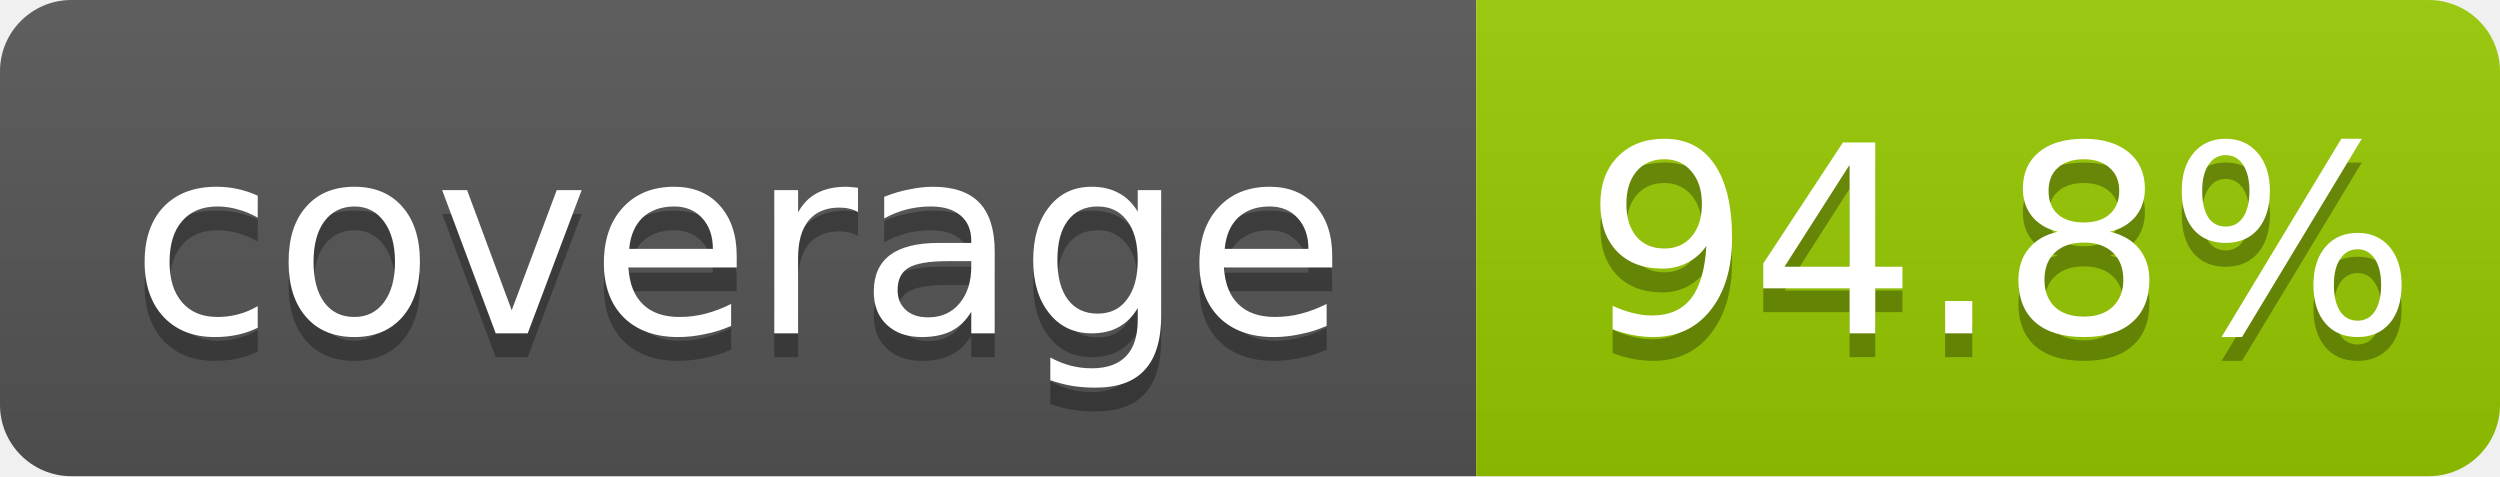
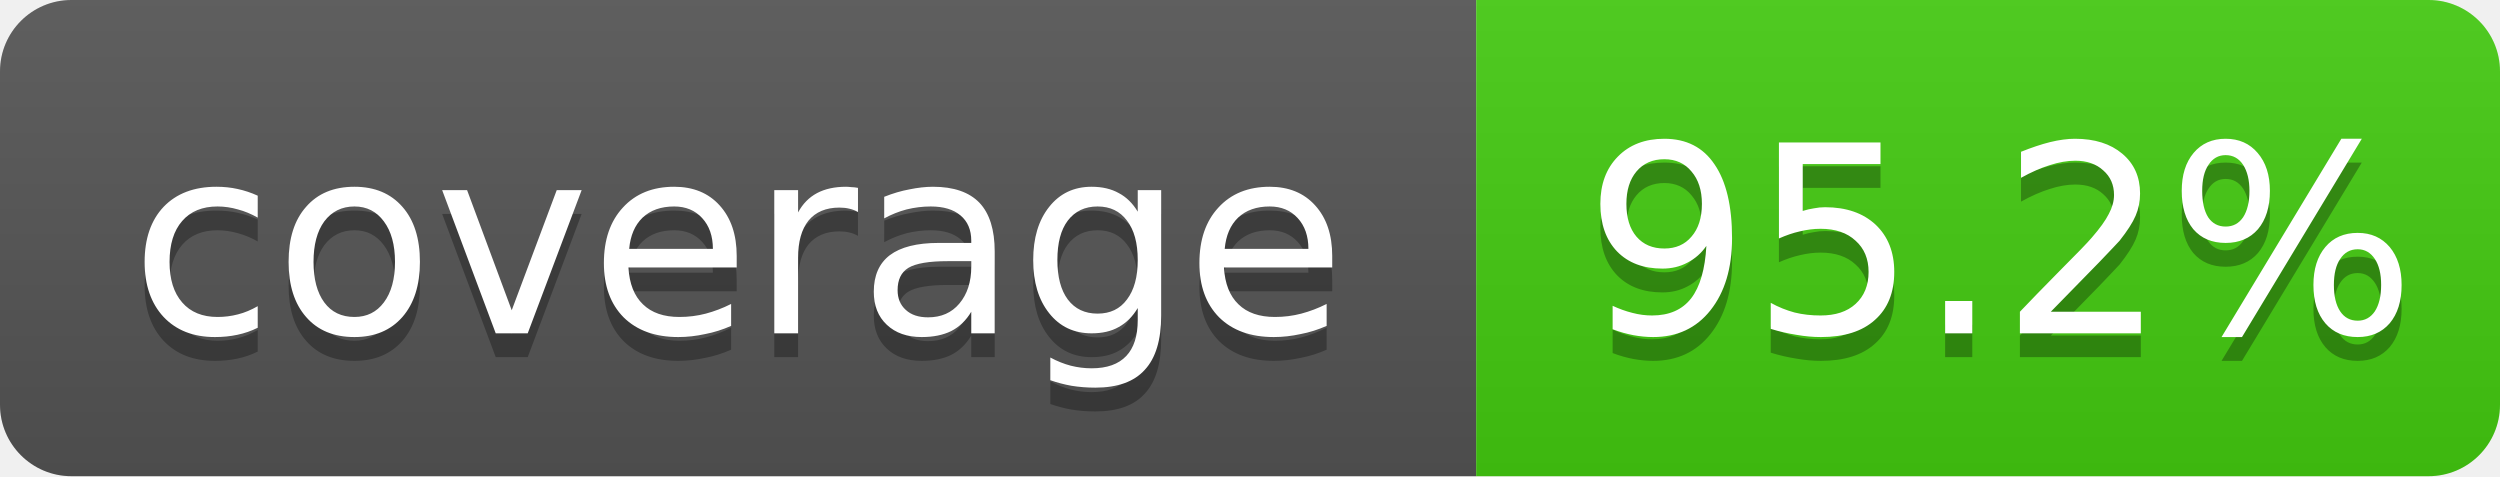
- <svg xmlns="http://www.w3.org/2000/svg" width="105" height="20" role="img" aria-label="coverage: 94.8%">
+ <svg xmlns="http://www.w3.org/2000/svg" width="105" height="20" role="img" aria-label="coverage: 95.2%">
  <linearGradient id="shine" x2="0" y2="100%">
    <stop offset="0" stop-color="#bbb" stop-opacity=".1" />
    <stop offset="1" stop-opacity=".1" />
  </linearGradient>
  <clipPath id="rounded">
    <rect width="105" height="20" rx="3" fill="#fff" />
  </clipPath>
  <g clip-path="url(#rounded)">
    <rect width="62" height="20" fill="#555" />
-     <rect x="62" width="43" height="20" fill="#97CA00" />
+     <rect x="62" width="43" height="20" fill="#4c1" />
    <rect width="105" height="20" fill="url(#shine)" />
  </g>
  <g fill="#fff" text-anchor="middle" font-family="Verdana,Geneva,DejaVu Sans,sans-serif" font-size="11">
    <text x="31" y="15" fill="#010101" fill-opacity=".3">coverage</text>
    <text x="31" y="14">coverage</text>
-     <text x="84" y="15" fill="#010101" fill-opacity=".3">94.8%</text>
-     <text x="84" y="14">94.8%</text>
+     <text x="84" y="15" fill="#010101" fill-opacity=".3">95.2%</text>
+     <text x="84" y="14">95.2%</text>
  </g>
</svg>
